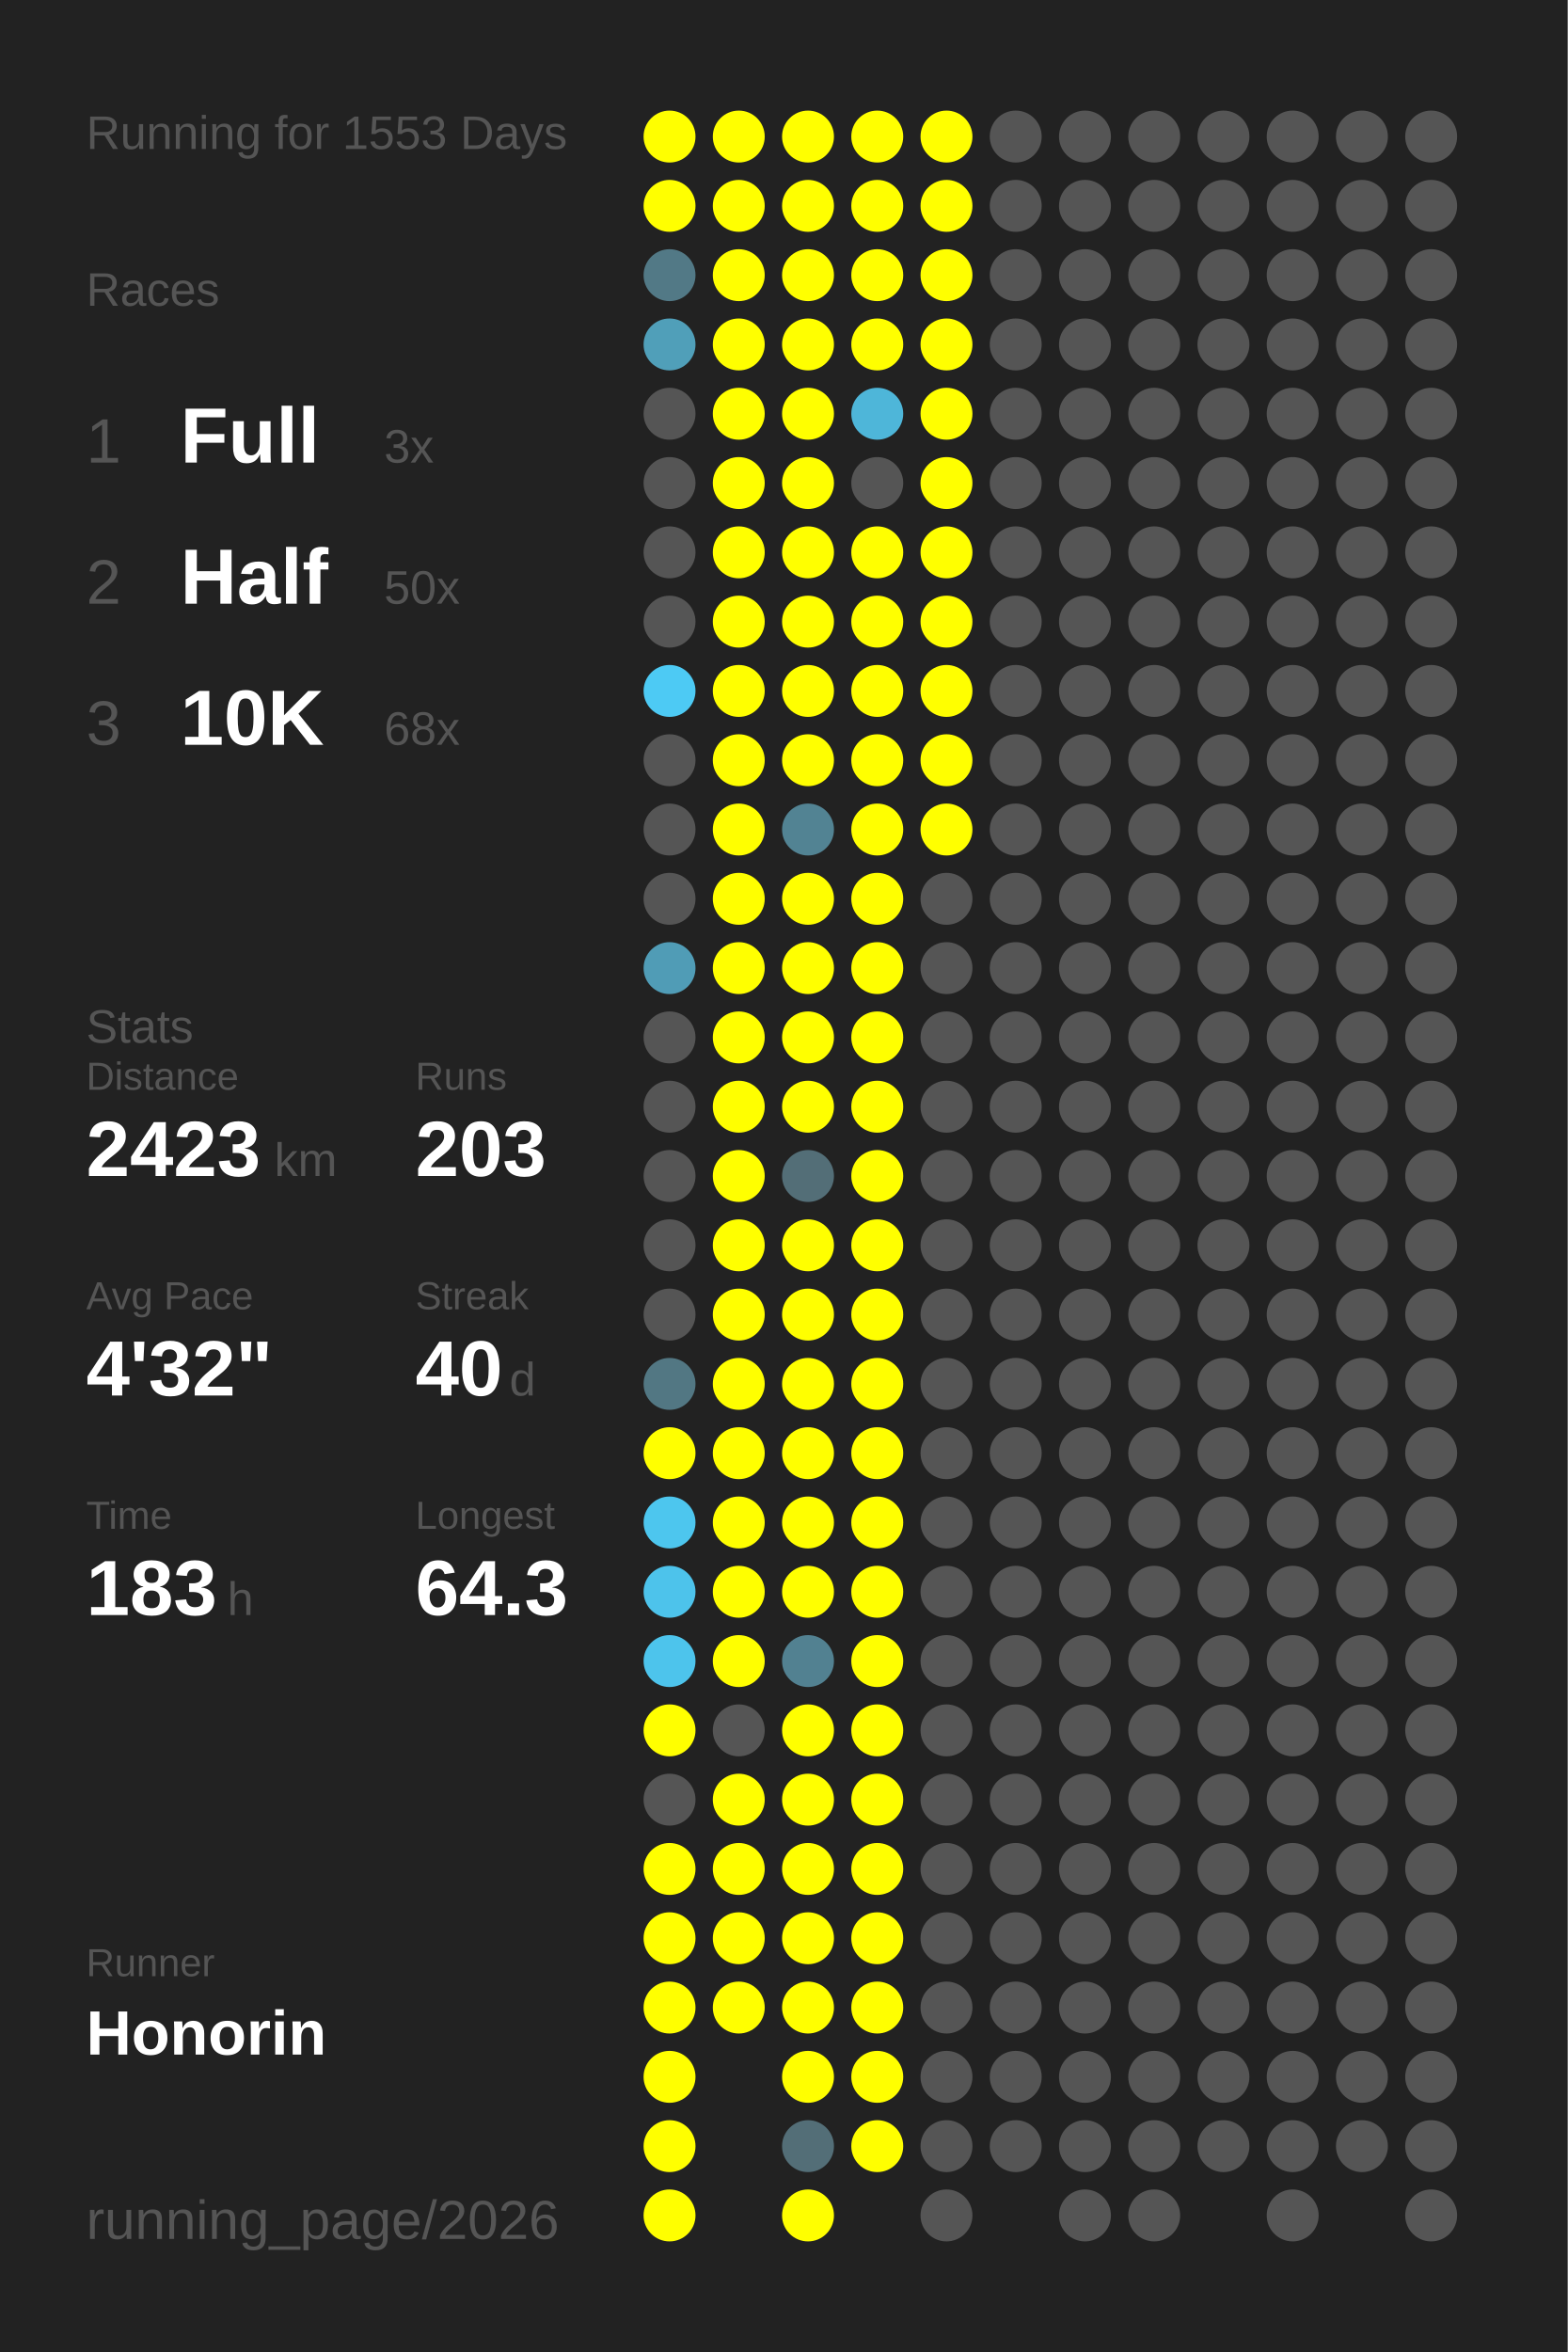
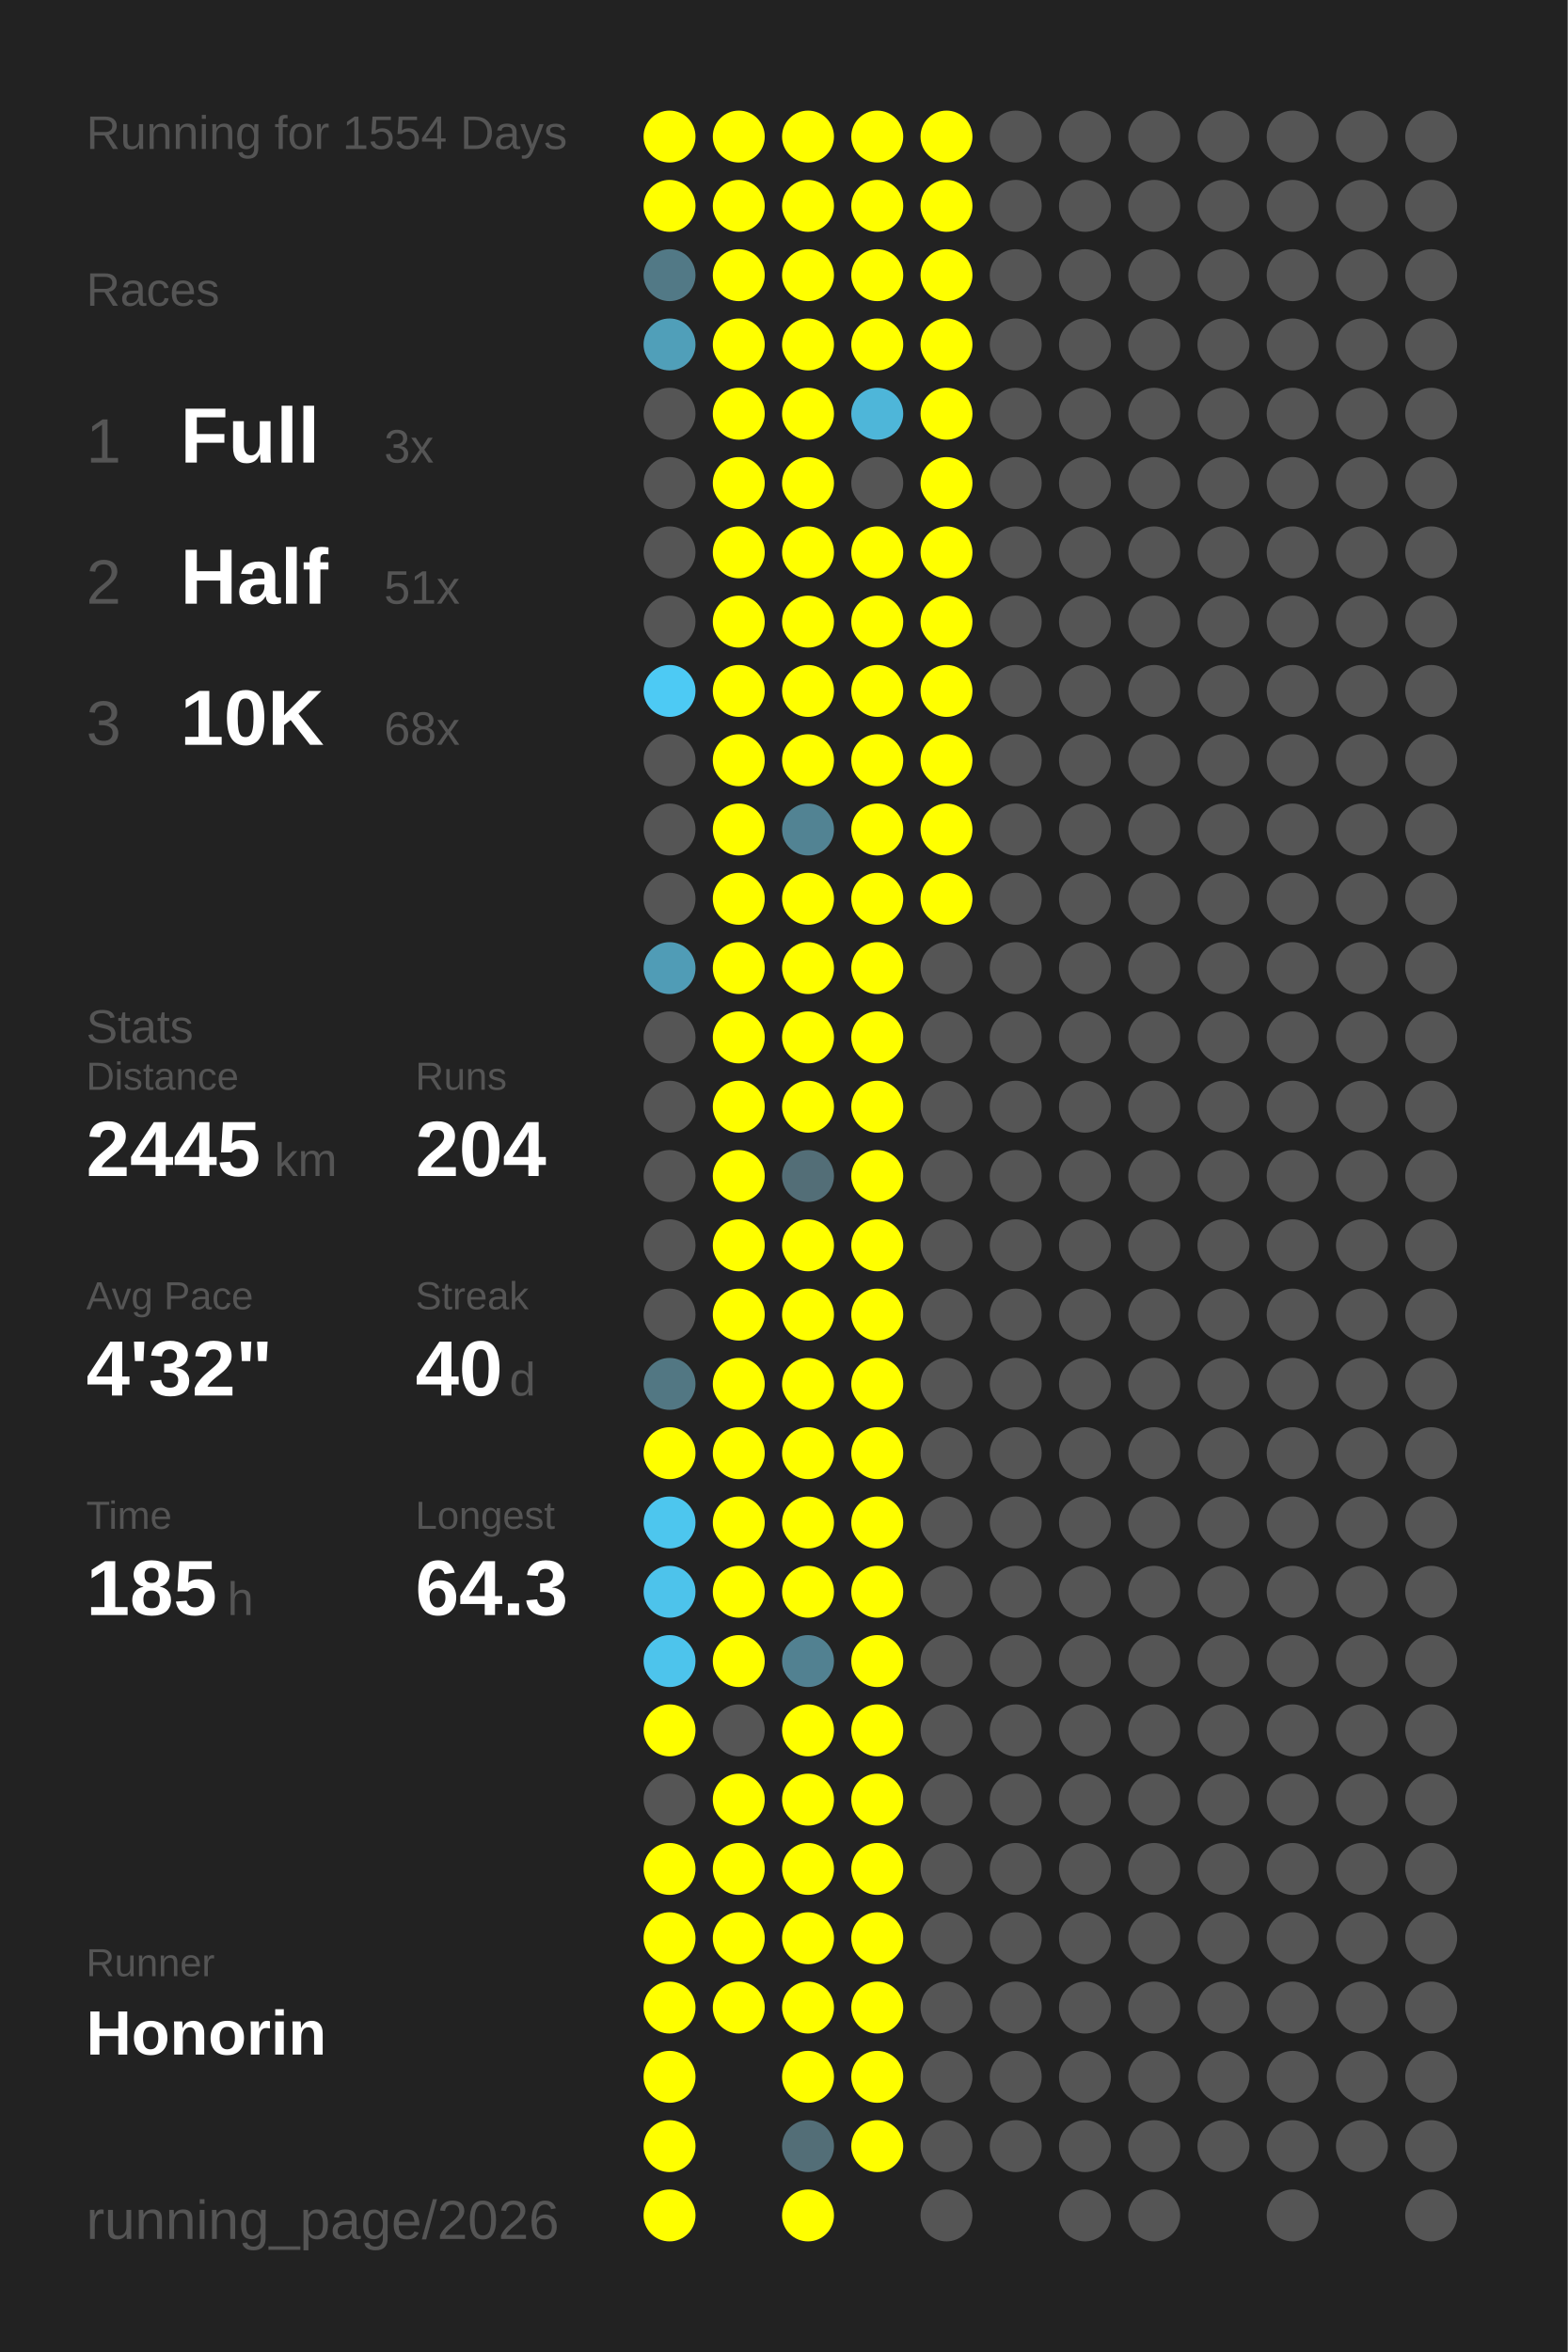
<svg xmlns="http://www.w3.org/2000/svg" baseProfile="full" height="300mm" version="1.1" viewBox="0,0,200,300" width="200mm">
  <defs />
  <rect fill="#222222" height="300" width="200" x="0" y="0" />
-   <text fill="#555555" style="font-size:6px; font-family:Arial;" x="11" y="19">Running for 1553 Days</text>
+   <text fill="#555555" style="font-size:6px; font-family:Arial;" x="11" y="19">Running for 1554 Days</text>
  <text fill="#555555" style="font-size:6px; font-family:Arial;" x="11" y="39">Races</text>
  <text fill="#555555" style="font-size:8px; font-family:Arial;" x="11" y="59">1</text>
  <text fill="#FFFFFF" style="font-size:10px; font-family:Arial; font-weight:bold;" x="23" y="59">Full</text>
  <text fill="#555555" style="font-size:6px; font-family:Arial;" x="49" y="59">3x</text>
  <text fill="#555555" style="font-size:8px; font-family:Arial;" x="11" y="77">2</text>
  <text fill="#FFFFFF" style="font-size:10px; font-family:Arial; font-weight:bold;" x="23" y="77">Half</text>
-   <text fill="#555555" style="font-size:6px; font-family:Arial;" x="49" y="77">50x</text>
+   <text fill="#555555" style="font-size:6px; font-family:Arial;" x="49" y="77">51x</text>
  <text fill="#555555" style="font-size:8px; font-family:Arial;" x="11" y="95">3</text>
  <text fill="#FFFFFF" style="font-size:10px; font-family:Arial; font-weight:bold;" x="23" y="95">10K</text>
  <text fill="#555555" style="font-size:6px; font-family:Arial;" x="49" y="95">68x</text>
  <text fill="#555555" style="font-size:6px; font-family:Arial;" x="11" y="133">Stats</text>
  <text fill="#555555" style="font-size:5px; font-family:Arial;" x="11" y="139">Distance</text>
-   <text fill="#FFFFFF" style="font-size:10px; font-family:Arial; font-weight:bold;" x="11" y="150">2423</text>
+   <text fill="#FFFFFF" style="font-size:10px; font-family:Arial; font-weight:bold;" x="11" y="150">2445</text>
  <text fill="#555555" style="font-size:6px; font-family:Arial;" x="35" y="150">km</text>
  <text fill="#555555" style="font-size:5px; font-family:Arial;" x="53" y="139">Runs</text>
-   <text fill="#FFFFFF" style="font-size:10px; font-family:Arial; font-weight:bold;" x="53" y="150">203</text>
+   <text fill="#FFFFFF" style="font-size:10px; font-family:Arial; font-weight:bold;" x="53" y="150">204</text>
  <text fill="#555555" style="font-size:5px; font-family:Arial;" x="11" y="167">Avg Pace</text>
  <text fill="#FFFFFF" style="font-size:10px; font-family:Arial; font-weight:bold;" x="11" y="178">4'32"</text>
  <text fill="#555555" style="font-size:5px; font-family:Arial;" x="53" y="167">Streak</text>
  <text fill="#FFFFFF" style="font-size:10px; font-family:Arial; font-weight:bold;" x="53" y="178">40</text>
  <text fill="#555555" style="font-size:6px; font-family:Arial;" x="65" y="178">d</text>
  <text fill="#555555" style="font-size:5px; font-family:Arial;" x="11" y="195">Time</text>
-   <text fill="#FFFFFF" style="font-size:10px; font-family:Arial; font-weight:bold;" x="11" y="206">183</text>
+   <text fill="#FFFFFF" style="font-size:10px; font-family:Arial; font-weight:bold;" x="11" y="206">185</text>
  <text fill="#555555" style="font-size:6px; font-family:Arial;" x="29" y="206">h</text>
  <text fill="#555555" style="font-size:5px; font-family:Arial;" x="53" y="195">Longest</text>
  <text fill="#FFFFFF" style="font-size:10px; font-family:Arial; font-weight:bold;" x="53" y="206">64.3</text>
  <text fill="#555555" style="font-size:5px; font-family:Arial;" x="11" y="252.065">Runner</text>
  <text fill="#FFFFFF" style="font-size:8px; font-family:Arial; font-weight:bold;" x="11" y="262.065">Honorin</text>
  <text fill="#555555" style="font-size:7px; font-family:Arial;" x="11" y="285.581">running_page/2026</text>
  <circle cx="85.417" cy="17.419" fill="#FFFF00" r="3.312" />
  <circle cx="85.417" cy="26.258" fill="#FFFF00" r="3.312" />
  <circle cx="85.417" cy="35.097" fill="#527986" r="3.312" />
  <circle cx="85.417" cy="43.935" fill="#509fb9" r="3.312" />
  <circle cx="85.417" cy="52.774" fill="#555555" r="3.312" />
  <circle cx="85.417" cy="61.613" fill="#555555" r="3.312" />
  <circle cx="85.417" cy="70.452" fill="#555555" r="3.312" />
  <circle cx="85.417" cy="79.29" fill="#555555" r="3.312" />
  <circle cx="85.417" cy="88.129" fill="#4dcaf4" r="3.312" />
  <circle cx="85.417" cy="96.968" fill="#555555" r="3.312" />
  <circle cx="85.417" cy="105.806" fill="#555555" r="3.312" />
  <circle cx="85.417" cy="114.645" fill="#555555" r="3.312" />
  <circle cx="85.417" cy="123.484" fill="#509cb6" r="3.312" />
  <circle cx="85.417" cy="132.323" fill="#555555" r="3.312" />
  <circle cx="85.417" cy="141.161" fill="#555555" r="3.312" />
  <circle cx="85.417" cy="150" fill="#555555" r="3.312" />
  <circle cx="85.417" cy="158.839" fill="#555555" r="3.312" />
  <circle cx="85.417" cy="167.677" fill="#555555" r="3.312" />
  <circle cx="85.417" cy="176.516" fill="#527783" r="3.312" />
  <circle cx="85.417" cy="185.355" fill="#FFFF00" r="3.312" />
  <circle cx="85.417" cy="194.194" fill="#4dc6ee" r="3.312" />
  <circle cx="85.417" cy="203.032" fill="#4dc3eb" r="3.312" />
  <circle cx="85.417" cy="211.871" fill="#4dc4ec" r="3.312" />
  <circle cx="85.417" cy="220.71" fill="#FFFF00" r="3.312" />
  <circle cx="85.417" cy="229.548" fill="#555555" r="3.312" />
  <circle cx="85.417" cy="238.387" fill="#FFFF00" r="3.312" />
  <circle cx="85.417" cy="247.226" fill="#FFFF00" r="3.312" />
  <circle cx="85.417" cy="256.065" fill="#FFFF00" r="3.312" />
  <circle cx="85.417" cy="264.903" fill="#FFFF00" r="3.312" />
  <circle cx="85.417" cy="273.742" fill="#FFFF00" r="3.312" />
  <circle cx="85.417" cy="282.581" fill="#FFFF00" r="3.312" />
  <circle cx="94.25" cy="17.419" fill="#FFFF00" r="3.312" />
  <circle cx="94.25" cy="26.258" fill="#FFFF00" r="3.312" />
  <circle cx="94.25" cy="35.097" fill="#FFFF00" r="3.312" />
  <circle cx="94.25" cy="43.935" fill="#FFFF00" r="3.312" />
  <circle cx="94.25" cy="52.774" fill="#FFFF00" r="3.312" />
  <circle cx="94.25" cy="61.613" fill="#FFFF00" r="3.312" />
  <circle cx="94.25" cy="70.452" fill="#FFFF00" r="3.312" />
  <circle cx="94.25" cy="79.29" fill="#FFFF00" r="3.312" />
  <circle cx="94.25" cy="88.129" fill="#FFFF00" r="3.312" />
  <circle cx="94.25" cy="96.968" fill="#FFFF00" r="3.312" />
  <circle cx="94.25" cy="105.806" fill="#FFFF00" r="3.312" />
  <circle cx="94.25" cy="114.645" fill="#FFFF00" r="3.312" />
  <circle cx="94.25" cy="123.484" fill="#FFFF00" r="3.312" />
  <circle cx="94.25" cy="132.323" fill="#FFFF00" r="3.312" />
  <circle cx="94.25" cy="141.161" fill="#FFFF00" r="3.312" />
  <circle cx="94.25" cy="150" fill="#FFFF00" r="3.312" />
  <circle cx="94.25" cy="158.839" fill="#FFFF00" r="3.312" />
  <circle cx="94.25" cy="167.677" fill="#FFFF00" r="3.312" />
  <circle cx="94.25" cy="176.516" fill="#FFFF00" r="3.312" />
  <circle cx="94.25" cy="185.355" fill="#FFFF00" r="3.312" />
  <circle cx="94.25" cy="194.194" fill="#FFFF00" r="3.312" />
  <circle cx="94.25" cy="203.032" fill="#FFFF00" r="3.312" />
  <circle cx="94.25" cy="211.871" fill="#FFFF00" r="3.312" />
  <circle cx="94.25" cy="220.71" fill="#555555" r="3.312" />
  <circle cx="94.25" cy="229.548" fill="#FFFF00" r="3.312" />
  <circle cx="94.25" cy="238.387" fill="#FFFF00" r="3.312" />
  <circle cx="94.25" cy="247.226" fill="#FFFF00" r="3.312" />
  <circle cx="94.25" cy="256.065" fill="#FFFF00" r="3.312" />
  <circle cx="103.083" cy="17.419" fill="#FFFF00" r="3.312" />
  <circle cx="103.083" cy="26.258" fill="#FFFF00" r="3.312" />
  <circle cx="103.083" cy="35.097" fill="#FFFF00" r="3.312" />
  <circle cx="103.083" cy="43.935" fill="#FFFF00" r="3.312" />
  <circle cx="103.083" cy="52.774" fill="#FFFF00" r="3.312" />
  <circle cx="103.083" cy="61.613" fill="#FFFF00" r="3.312" />
  <circle cx="103.083" cy="70.452" fill="#FFFF00" r="3.312" />
  <circle cx="103.083" cy="79.29" fill="#FFFF00" r="3.312" />
  <circle cx="103.083" cy="88.129" fill="#FFFF00" r="3.312" />
  <circle cx="103.083" cy="96.968" fill="#FFFF00" r="3.312" />
  <circle cx="103.083" cy="105.806" fill="#528393" r="3.312" />
  <circle cx="103.083" cy="114.645" fill="#FFFF00" r="3.312" />
  <circle cx="103.083" cy="123.484" fill="#FFFF00" r="3.312" />
  <circle cx="103.083" cy="132.323" fill="#FFFF00" r="3.312" />
  <circle cx="103.083" cy="141.161" fill="#FFFF00" r="3.312" />
  <circle cx="103.083" cy="150" fill="#536e77" r="3.312" />
  <circle cx="103.083" cy="158.839" fill="#FFFF00" r="3.312" />
  <circle cx="103.083" cy="167.677" fill="#FFFF00" r="3.312" />
  <circle cx="103.083" cy="176.516" fill="#FFFF00" r="3.312" />
  <circle cx="103.083" cy="185.355" fill="#FFFF00" r="3.312" />
  <circle cx="103.083" cy="194.194" fill="#FFFF00" r="3.312" />
  <circle cx="103.083" cy="203.032" fill="#FFFF00" r="3.312" />
  <circle cx="103.083" cy="211.871" fill="#528191" r="3.312" />
  <circle cx="103.083" cy="220.71" fill="#FFFF00" r="3.312" />
  <circle cx="103.083" cy="229.548" fill="#FFFF00" r="3.312" />
  <circle cx="103.083" cy="238.387" fill="#FFFF00" r="3.312" />
  <circle cx="103.083" cy="247.226" fill="#FFFF00" r="3.312" />
  <circle cx="103.083" cy="256.065" fill="#FFFF00" r="3.312" />
  <circle cx="103.083" cy="264.903" fill="#FFFF00" r="3.312" />
  <circle cx="103.083" cy="273.742" fill="#536e77" r="3.312" />
  <circle cx="103.083" cy="282.581" fill="#FFFF00" r="3.312" />
  <circle cx="111.917" cy="17.419" fill="#FFFF00" r="3.312" />
  <circle cx="111.917" cy="26.258" fill="#FFFF00" r="3.312" />
  <circle cx="111.917" cy="35.097" fill="#FFFF00" r="3.312" />
  <circle cx="111.917" cy="43.935" fill="#FFFF00" r="3.312" />
  <circle cx="111.917" cy="52.774" fill="#4eb6d9" r="3.312" />
  <circle cx="111.917" cy="61.613" fill="#555555" r="3.312" />
  <circle cx="111.917" cy="70.452" fill="#FFFF00" r="3.312" />
  <circle cx="111.917" cy="79.29" fill="#FFFF00" r="3.312" />
  <circle cx="111.917" cy="88.129" fill="#FFFF00" r="3.312" />
  <circle cx="111.917" cy="96.968" fill="#FFFF00" r="3.312" />
  <circle cx="111.917" cy="105.806" fill="#FFFF00" r="3.312" />
  <circle cx="111.917" cy="114.645" fill="#FFFF00" r="3.312" />
  <circle cx="111.917" cy="123.484" fill="#FFFF00" r="3.312" />
  <circle cx="111.917" cy="132.323" fill="#FFFF00" r="3.312" />
  <circle cx="111.917" cy="141.161" fill="#FFFF00" r="3.312" />
  <circle cx="111.917" cy="150" fill="#FFFF00" r="3.312" />
  <circle cx="111.917" cy="158.839" fill="#FFFF00" r="3.312" />
  <circle cx="111.917" cy="167.677" fill="#FFFF00" r="3.312" />
  <circle cx="111.917" cy="176.516" fill="#FFFF00" r="3.312" />
  <circle cx="111.917" cy="185.355" fill="#FFFF00" r="3.312" />
  <circle cx="111.917" cy="194.194" fill="#FFFF00" r="3.312" />
  <circle cx="111.917" cy="203.032" fill="#FFFF00" r="3.312" />
  <circle cx="111.917" cy="211.871" fill="#FFFF00" r="3.312" />
  <circle cx="111.917" cy="220.71" fill="#FFFF00" r="3.312" />
  <circle cx="111.917" cy="229.548" fill="#FFFF00" r="3.312" />
  <circle cx="111.917" cy="238.387" fill="#FFFF00" r="3.312" />
  <circle cx="111.917" cy="247.226" fill="#FFFF00" r="3.312" />
  <circle cx="111.917" cy="256.065" fill="#FFFF00" r="3.312" />
  <circle cx="111.917" cy="264.903" fill="#FFFF00" r="3.312" />
  <circle cx="111.917" cy="273.742" fill="#FFFF00" r="3.312" />
  <circle cx="120.75" cy="17.419" fill="#FFFF00" r="3.312" />
  <circle cx="120.75" cy="26.258" fill="#FFFF00" r="3.312" />
  <circle cx="120.75" cy="35.097" fill="#FFFF00" r="3.312" />
  <circle cx="120.75" cy="43.935" fill="#FFFF00" r="3.312" />
  <circle cx="120.75" cy="52.774" fill="#FFFF00" r="3.312" />
  <circle cx="120.75" cy="61.613" fill="#FFFF00" r="3.312" />
  <circle cx="120.75" cy="70.452" fill="#FFFF00" r="3.312" />
  <circle cx="120.75" cy="79.29" fill="#FFFF00" r="3.312" />
  <circle cx="120.75" cy="88.129" fill="#FFFF00" r="3.312" />
  <circle cx="120.75" cy="96.968" fill="#FFFF00" r="3.312" />
  <circle cx="120.75" cy="105.806" fill="#FFFF00" r="3.312" />
-   <circle cx="120.75" cy="114.645" fill="#555555" r="3.312" />
+   <circle cx="120.75" cy="114.645" fill="#FFFF00" r="3.312" />
  <circle cx="120.75" cy="123.484" fill="#555555" r="3.312" />
  <circle cx="120.75" cy="132.323" fill="#555555" r="3.312" />
  <circle cx="120.75" cy="141.161" fill="#555555" r="3.312" />
  <circle cx="120.75" cy="150" fill="#555555" r="3.312" />
  <circle cx="120.75" cy="158.839" fill="#555555" r="3.312" />
  <circle cx="120.75" cy="167.677" fill="#555555" r="3.312" />
  <circle cx="120.75" cy="176.516" fill="#555555" r="3.312" />
  <circle cx="120.75" cy="185.355" fill="#555555" r="3.312" />
  <circle cx="120.75" cy="194.194" fill="#555555" r="3.312" />
  <circle cx="120.75" cy="203.032" fill="#555555" r="3.312" />
  <circle cx="120.75" cy="211.871" fill="#555555" r="3.312" />
  <circle cx="120.75" cy="220.71" fill="#555555" r="3.312" />
  <circle cx="120.75" cy="229.548" fill="#555555" r="3.312" />
  <circle cx="120.75" cy="238.387" fill="#555555" r="3.312" />
  <circle cx="120.75" cy="247.226" fill="#555555" r="3.312" />
  <circle cx="120.75" cy="256.065" fill="#555555" r="3.312" />
  <circle cx="120.75" cy="264.903" fill="#555555" r="3.312" />
  <circle cx="120.75" cy="273.742" fill="#555555" r="3.312" />
  <circle cx="120.75" cy="282.581" fill="#555555" r="3.312" />
  <circle cx="129.583" cy="17.419" fill="#555555" r="3.312" />
  <circle cx="129.583" cy="26.258" fill="#555555" r="3.312" />
  <circle cx="129.583" cy="35.097" fill="#555555" r="3.312" />
  <circle cx="129.583" cy="43.935" fill="#555555" r="3.312" />
  <circle cx="129.583" cy="52.774" fill="#555555" r="3.312" />
  <circle cx="129.583" cy="61.613" fill="#555555" r="3.312" />
  <circle cx="129.583" cy="70.452" fill="#555555" r="3.312" />
  <circle cx="129.583" cy="79.29" fill="#555555" r="3.312" />
  <circle cx="129.583" cy="88.129" fill="#555555" r="3.312" />
  <circle cx="129.583" cy="96.968" fill="#555555" r="3.312" />
  <circle cx="129.583" cy="105.806" fill="#555555" r="3.312" />
  <circle cx="129.583" cy="114.645" fill="#555555" r="3.312" />
  <circle cx="129.583" cy="123.484" fill="#555555" r="3.312" />
  <circle cx="129.583" cy="132.323" fill="#555555" r="3.312" />
  <circle cx="129.583" cy="141.161" fill="#555555" r="3.312" />
  <circle cx="129.583" cy="150" fill="#555555" r="3.312" />
  <circle cx="129.583" cy="158.839" fill="#555555" r="3.312" />
  <circle cx="129.583" cy="167.677" fill="#555555" r="3.312" />
  <circle cx="129.583" cy="176.516" fill="#555555" r="3.312" />
  <circle cx="129.583" cy="185.355" fill="#555555" r="3.312" />
  <circle cx="129.583" cy="194.194" fill="#555555" r="3.312" />
  <circle cx="129.583" cy="203.032" fill="#555555" r="3.312" />
  <circle cx="129.583" cy="211.871" fill="#555555" r="3.312" />
  <circle cx="129.583" cy="220.71" fill="#555555" r="3.312" />
  <circle cx="129.583" cy="229.548" fill="#555555" r="3.312" />
  <circle cx="129.583" cy="238.387" fill="#555555" r="3.312" />
  <circle cx="129.583" cy="247.226" fill="#555555" r="3.312" />
  <circle cx="129.583" cy="256.065" fill="#555555" r="3.312" />
  <circle cx="129.583" cy="264.903" fill="#555555" r="3.312" />
  <circle cx="129.583" cy="273.742" fill="#555555" r="3.312" />
  <circle cx="138.417" cy="17.419" fill="#555555" r="3.312" />
  <circle cx="138.417" cy="26.258" fill="#555555" r="3.312" />
  <circle cx="138.417" cy="35.097" fill="#555555" r="3.312" />
  <circle cx="138.417" cy="43.935" fill="#555555" r="3.312" />
  <circle cx="138.417" cy="52.774" fill="#555555" r="3.312" />
  <circle cx="138.417" cy="61.613" fill="#555555" r="3.312" />
  <circle cx="138.417" cy="70.452" fill="#555555" r="3.312" />
  <circle cx="138.417" cy="79.29" fill="#555555" r="3.312" />
  <circle cx="138.417" cy="88.129" fill="#555555" r="3.312" />
  <circle cx="138.417" cy="96.968" fill="#555555" r="3.312" />
  <circle cx="138.417" cy="105.806" fill="#555555" r="3.312" />
  <circle cx="138.417" cy="114.645" fill="#555555" r="3.312" />
  <circle cx="138.417" cy="123.484" fill="#555555" r="3.312" />
  <circle cx="138.417" cy="132.323" fill="#555555" r="3.312" />
  <circle cx="138.417" cy="141.161" fill="#555555" r="3.312" />
  <circle cx="138.417" cy="150" fill="#555555" r="3.312" />
  <circle cx="138.417" cy="158.839" fill="#555555" r="3.312" />
  <circle cx="138.417" cy="167.677" fill="#555555" r="3.312" />
  <circle cx="138.417" cy="176.516" fill="#555555" r="3.312" />
  <circle cx="138.417" cy="185.355" fill="#555555" r="3.312" />
  <circle cx="138.417" cy="194.194" fill="#555555" r="3.312" />
  <circle cx="138.417" cy="203.032" fill="#555555" r="3.312" />
  <circle cx="138.417" cy="211.871" fill="#555555" r="3.312" />
  <circle cx="138.417" cy="220.71" fill="#555555" r="3.312" />
  <circle cx="138.417" cy="229.548" fill="#555555" r="3.312" />
  <circle cx="138.417" cy="238.387" fill="#555555" r="3.312" />
  <circle cx="138.417" cy="247.226" fill="#555555" r="3.312" />
  <circle cx="138.417" cy="256.065" fill="#555555" r="3.312" />
  <circle cx="138.417" cy="264.903" fill="#555555" r="3.312" />
  <circle cx="138.417" cy="273.742" fill="#555555" r="3.312" />
  <circle cx="138.417" cy="282.581" fill="#555555" r="3.312" />
  <circle cx="147.25" cy="17.419" fill="#555555" r="3.312" />
  <circle cx="147.25" cy="26.258" fill="#555555" r="3.312" />
  <circle cx="147.25" cy="35.097" fill="#555555" r="3.312" />
  <circle cx="147.25" cy="43.935" fill="#555555" r="3.312" />
  <circle cx="147.25" cy="52.774" fill="#555555" r="3.312" />
  <circle cx="147.25" cy="61.613" fill="#555555" r="3.312" />
  <circle cx="147.25" cy="70.452" fill="#555555" r="3.312" />
  <circle cx="147.25" cy="79.29" fill="#555555" r="3.312" />
  <circle cx="147.25" cy="88.129" fill="#555555" r="3.312" />
  <circle cx="147.25" cy="96.968" fill="#555555" r="3.312" />
  <circle cx="147.25" cy="105.806" fill="#555555" r="3.312" />
  <circle cx="147.25" cy="114.645" fill="#555555" r="3.312" />
  <circle cx="147.25" cy="123.484" fill="#555555" r="3.312" />
  <circle cx="147.25" cy="132.323" fill="#555555" r="3.312" />
  <circle cx="147.25" cy="141.161" fill="#555555" r="3.312" />
  <circle cx="147.25" cy="150" fill="#555555" r="3.312" />
  <circle cx="147.25" cy="158.839" fill="#555555" r="3.312" />
  <circle cx="147.25" cy="167.677" fill="#555555" r="3.312" />
  <circle cx="147.25" cy="176.516" fill="#555555" r="3.312" />
  <circle cx="147.25" cy="185.355" fill="#555555" r="3.312" />
  <circle cx="147.25" cy="194.194" fill="#555555" r="3.312" />
  <circle cx="147.25" cy="203.032" fill="#555555" r="3.312" />
  <circle cx="147.25" cy="211.871" fill="#555555" r="3.312" />
  <circle cx="147.25" cy="220.71" fill="#555555" r="3.312" />
  <circle cx="147.25" cy="229.548" fill="#555555" r="3.312" />
  <circle cx="147.25" cy="238.387" fill="#555555" r="3.312" />
  <circle cx="147.25" cy="247.226" fill="#555555" r="3.312" />
  <circle cx="147.25" cy="256.065" fill="#555555" r="3.312" />
  <circle cx="147.25" cy="264.903" fill="#555555" r="3.312" />
  <circle cx="147.25" cy="273.742" fill="#555555" r="3.312" />
  <circle cx="147.25" cy="282.581" fill="#555555" r="3.312" />
  <circle cx="156.083" cy="17.419" fill="#555555" r="3.312" />
  <circle cx="156.083" cy="26.258" fill="#555555" r="3.312" />
  <circle cx="156.083" cy="35.097" fill="#555555" r="3.312" />
  <circle cx="156.083" cy="43.935" fill="#555555" r="3.312" />
  <circle cx="156.083" cy="52.774" fill="#555555" r="3.312" />
  <circle cx="156.083" cy="61.613" fill="#555555" r="3.312" />
  <circle cx="156.083" cy="70.452" fill="#555555" r="3.312" />
  <circle cx="156.083" cy="79.29" fill="#555555" r="3.312" />
  <circle cx="156.083" cy="88.129" fill="#555555" r="3.312" />
  <circle cx="156.083" cy="96.968" fill="#555555" r="3.312" />
  <circle cx="156.083" cy="105.806" fill="#555555" r="3.312" />
  <circle cx="156.083" cy="114.645" fill="#555555" r="3.312" />
  <circle cx="156.083" cy="123.484" fill="#555555" r="3.312" />
  <circle cx="156.083" cy="132.323" fill="#555555" r="3.312" />
  <circle cx="156.083" cy="141.161" fill="#555555" r="3.312" />
  <circle cx="156.083" cy="150" fill="#555555" r="3.312" />
  <circle cx="156.083" cy="158.839" fill="#555555" r="3.312" />
  <circle cx="156.083" cy="167.677" fill="#555555" r="3.312" />
  <circle cx="156.083" cy="176.516" fill="#555555" r="3.312" />
  <circle cx="156.083" cy="185.355" fill="#555555" r="3.312" />
  <circle cx="156.083" cy="194.194" fill="#555555" r="3.312" />
  <circle cx="156.083" cy="203.032" fill="#555555" r="3.312" />
  <circle cx="156.083" cy="211.871" fill="#555555" r="3.312" />
  <circle cx="156.083" cy="220.71" fill="#555555" r="3.312" />
  <circle cx="156.083" cy="229.548" fill="#555555" r="3.312" />
  <circle cx="156.083" cy="238.387" fill="#555555" r="3.312" />
  <circle cx="156.083" cy="247.226" fill="#555555" r="3.312" />
  <circle cx="156.083" cy="256.065" fill="#555555" r="3.312" />
  <circle cx="156.083" cy="264.903" fill="#555555" r="3.312" />
  <circle cx="156.083" cy="273.742" fill="#555555" r="3.312" />
  <circle cx="164.917" cy="17.419" fill="#555555" r="3.312" />
  <circle cx="164.917" cy="26.258" fill="#555555" r="3.312" />
  <circle cx="164.917" cy="35.097" fill="#555555" r="3.312" />
  <circle cx="164.917" cy="43.935" fill="#555555" r="3.312" />
  <circle cx="164.917" cy="52.774" fill="#555555" r="3.312" />
  <circle cx="164.917" cy="61.613" fill="#555555" r="3.312" />
  <circle cx="164.917" cy="70.452" fill="#555555" r="3.312" />
  <circle cx="164.917" cy="79.29" fill="#555555" r="3.312" />
  <circle cx="164.917" cy="88.129" fill="#555555" r="3.312" />
  <circle cx="164.917" cy="96.968" fill="#555555" r="3.312" />
  <circle cx="164.917" cy="105.806" fill="#555555" r="3.312" />
  <circle cx="164.917" cy="114.645" fill="#555555" r="3.312" />
  <circle cx="164.917" cy="123.484" fill="#555555" r="3.312" />
  <circle cx="164.917" cy="132.323" fill="#555555" r="3.312" />
  <circle cx="164.917" cy="141.161" fill="#555555" r="3.312" />
  <circle cx="164.917" cy="150" fill="#555555" r="3.312" />
  <circle cx="164.917" cy="158.839" fill="#555555" r="3.312" />
  <circle cx="164.917" cy="167.677" fill="#555555" r="3.312" />
  <circle cx="164.917" cy="176.516" fill="#555555" r="3.312" />
  <circle cx="164.917" cy="185.355" fill="#555555" r="3.312" />
  <circle cx="164.917" cy="194.194" fill="#555555" r="3.312" />
  <circle cx="164.917" cy="203.032" fill="#555555" r="3.312" />
  <circle cx="164.917" cy="211.871" fill="#555555" r="3.312" />
  <circle cx="164.917" cy="220.71" fill="#555555" r="3.312" />
  <circle cx="164.917" cy="229.548" fill="#555555" r="3.312" />
  <circle cx="164.917" cy="238.387" fill="#555555" r="3.312" />
  <circle cx="164.917" cy="247.226" fill="#555555" r="3.312" />
  <circle cx="164.917" cy="256.065" fill="#555555" r="3.312" />
  <circle cx="164.917" cy="264.903" fill="#555555" r="3.312" />
  <circle cx="164.917" cy="273.742" fill="#555555" r="3.312" />
  <circle cx="164.917" cy="282.581" fill="#555555" r="3.312" />
  <circle cx="173.75" cy="17.419" fill="#555555" r="3.312" />
  <circle cx="173.75" cy="26.258" fill="#555555" r="3.312" />
  <circle cx="173.75" cy="35.097" fill="#555555" r="3.312" />
  <circle cx="173.75" cy="43.935" fill="#555555" r="3.312" />
  <circle cx="173.75" cy="52.774" fill="#555555" r="3.312" />
  <circle cx="173.75" cy="61.613" fill="#555555" r="3.312" />
  <circle cx="173.75" cy="70.452" fill="#555555" r="3.312" />
  <circle cx="173.75" cy="79.29" fill="#555555" r="3.312" />
  <circle cx="173.75" cy="88.129" fill="#555555" r="3.312" />
  <circle cx="173.75" cy="96.968" fill="#555555" r="3.312" />
  <circle cx="173.75" cy="105.806" fill="#555555" r="3.312" />
  <circle cx="173.75" cy="114.645" fill="#555555" r="3.312" />
  <circle cx="173.75" cy="123.484" fill="#555555" r="3.312" />
  <circle cx="173.75" cy="132.323" fill="#555555" r="3.312" />
  <circle cx="173.75" cy="141.161" fill="#555555" r="3.312" />
  <circle cx="173.75" cy="150" fill="#555555" r="3.312" />
  <circle cx="173.75" cy="158.839" fill="#555555" r="3.312" />
  <circle cx="173.75" cy="167.677" fill="#555555" r="3.312" />
  <circle cx="173.75" cy="176.516" fill="#555555" r="3.312" />
  <circle cx="173.75" cy="185.355" fill="#555555" r="3.312" />
  <circle cx="173.75" cy="194.194" fill="#555555" r="3.312" />
  <circle cx="173.75" cy="203.032" fill="#555555" r="3.312" />
  <circle cx="173.75" cy="211.871" fill="#555555" r="3.312" />
  <circle cx="173.75" cy="220.71" fill="#555555" r="3.312" />
  <circle cx="173.75" cy="229.548" fill="#555555" r="3.312" />
  <circle cx="173.75" cy="238.387" fill="#555555" r="3.312" />
  <circle cx="173.75" cy="247.226" fill="#555555" r="3.312" />
  <circle cx="173.75" cy="256.065" fill="#555555" r="3.312" />
  <circle cx="173.75" cy="264.903" fill="#555555" r="3.312" />
  <circle cx="173.75" cy="273.742" fill="#555555" r="3.312" />
  <circle cx="182.583" cy="17.419" fill="#555555" r="3.312" />
  <circle cx="182.583" cy="26.258" fill="#555555" r="3.312" />
  <circle cx="182.583" cy="35.097" fill="#555555" r="3.312" />
  <circle cx="182.583" cy="43.935" fill="#555555" r="3.312" />
  <circle cx="182.583" cy="52.774" fill="#555555" r="3.312" />
  <circle cx="182.583" cy="61.613" fill="#555555" r="3.312" />
  <circle cx="182.583" cy="70.452" fill="#555555" r="3.312" />
  <circle cx="182.583" cy="79.29" fill="#555555" r="3.312" />
  <circle cx="182.583" cy="88.129" fill="#555555" r="3.312" />
  <circle cx="182.583" cy="96.968" fill="#555555" r="3.312" />
  <circle cx="182.583" cy="105.806" fill="#555555" r="3.312" />
  <circle cx="182.583" cy="114.645" fill="#555555" r="3.312" />
  <circle cx="182.583" cy="123.484" fill="#555555" r="3.312" />
  <circle cx="182.583" cy="132.323" fill="#555555" r="3.312" />
  <circle cx="182.583" cy="141.161" fill="#555555" r="3.312" />
  <circle cx="182.583" cy="150" fill="#555555" r="3.312" />
  <circle cx="182.583" cy="158.839" fill="#555555" r="3.312" />
  <circle cx="182.583" cy="167.677" fill="#555555" r="3.312" />
  <circle cx="182.583" cy="176.516" fill="#555555" r="3.312" />
  <circle cx="182.583" cy="185.355" fill="#555555" r="3.312" />
  <circle cx="182.583" cy="194.194" fill="#555555" r="3.312" />
  <circle cx="182.583" cy="203.032" fill="#555555" r="3.312" />
  <circle cx="182.583" cy="211.871" fill="#555555" r="3.312" />
  <circle cx="182.583" cy="220.71" fill="#555555" r="3.312" />
  <circle cx="182.583" cy="229.548" fill="#555555" r="3.312" />
  <circle cx="182.583" cy="238.387" fill="#555555" r="3.312" />
  <circle cx="182.583" cy="247.226" fill="#555555" r="3.312" />
  <circle cx="182.583" cy="256.065" fill="#555555" r="3.312" />
  <circle cx="182.583" cy="264.903" fill="#555555" r="3.312" />
  <circle cx="182.583" cy="273.742" fill="#555555" r="3.312" />
  <circle cx="182.583" cy="282.581" fill="#555555" r="3.312" />
</svg>
